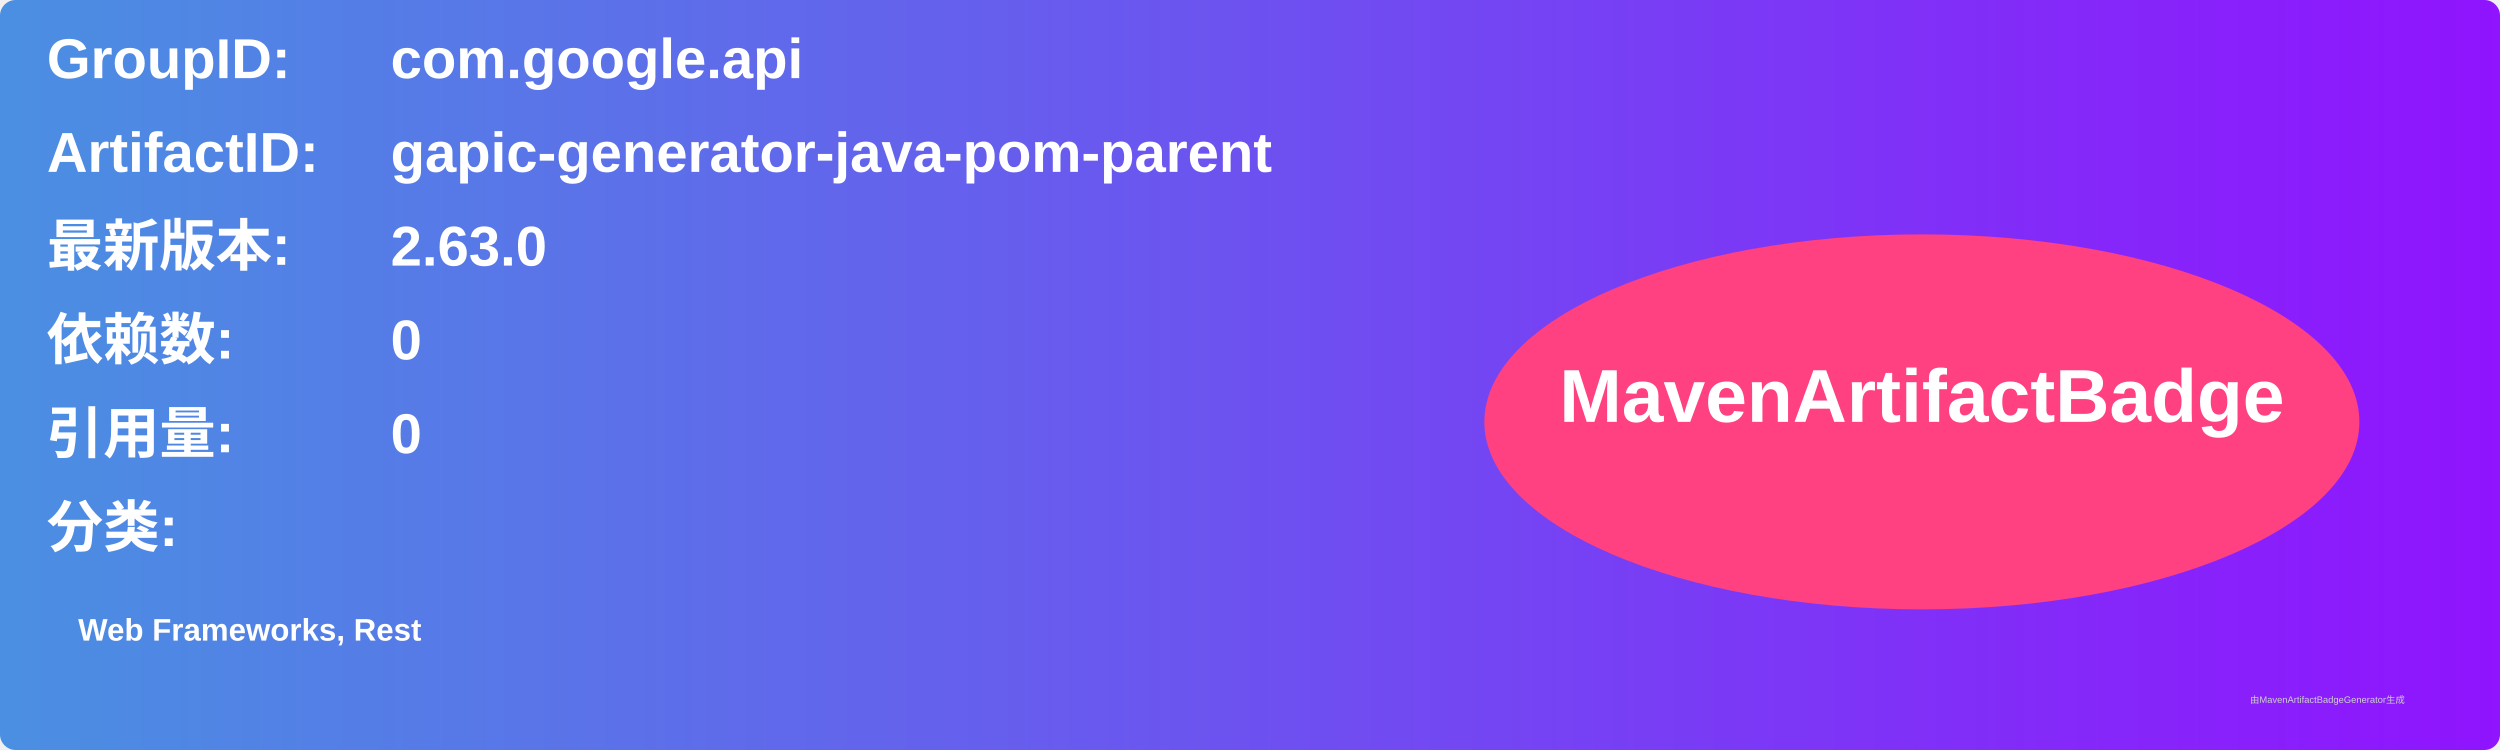
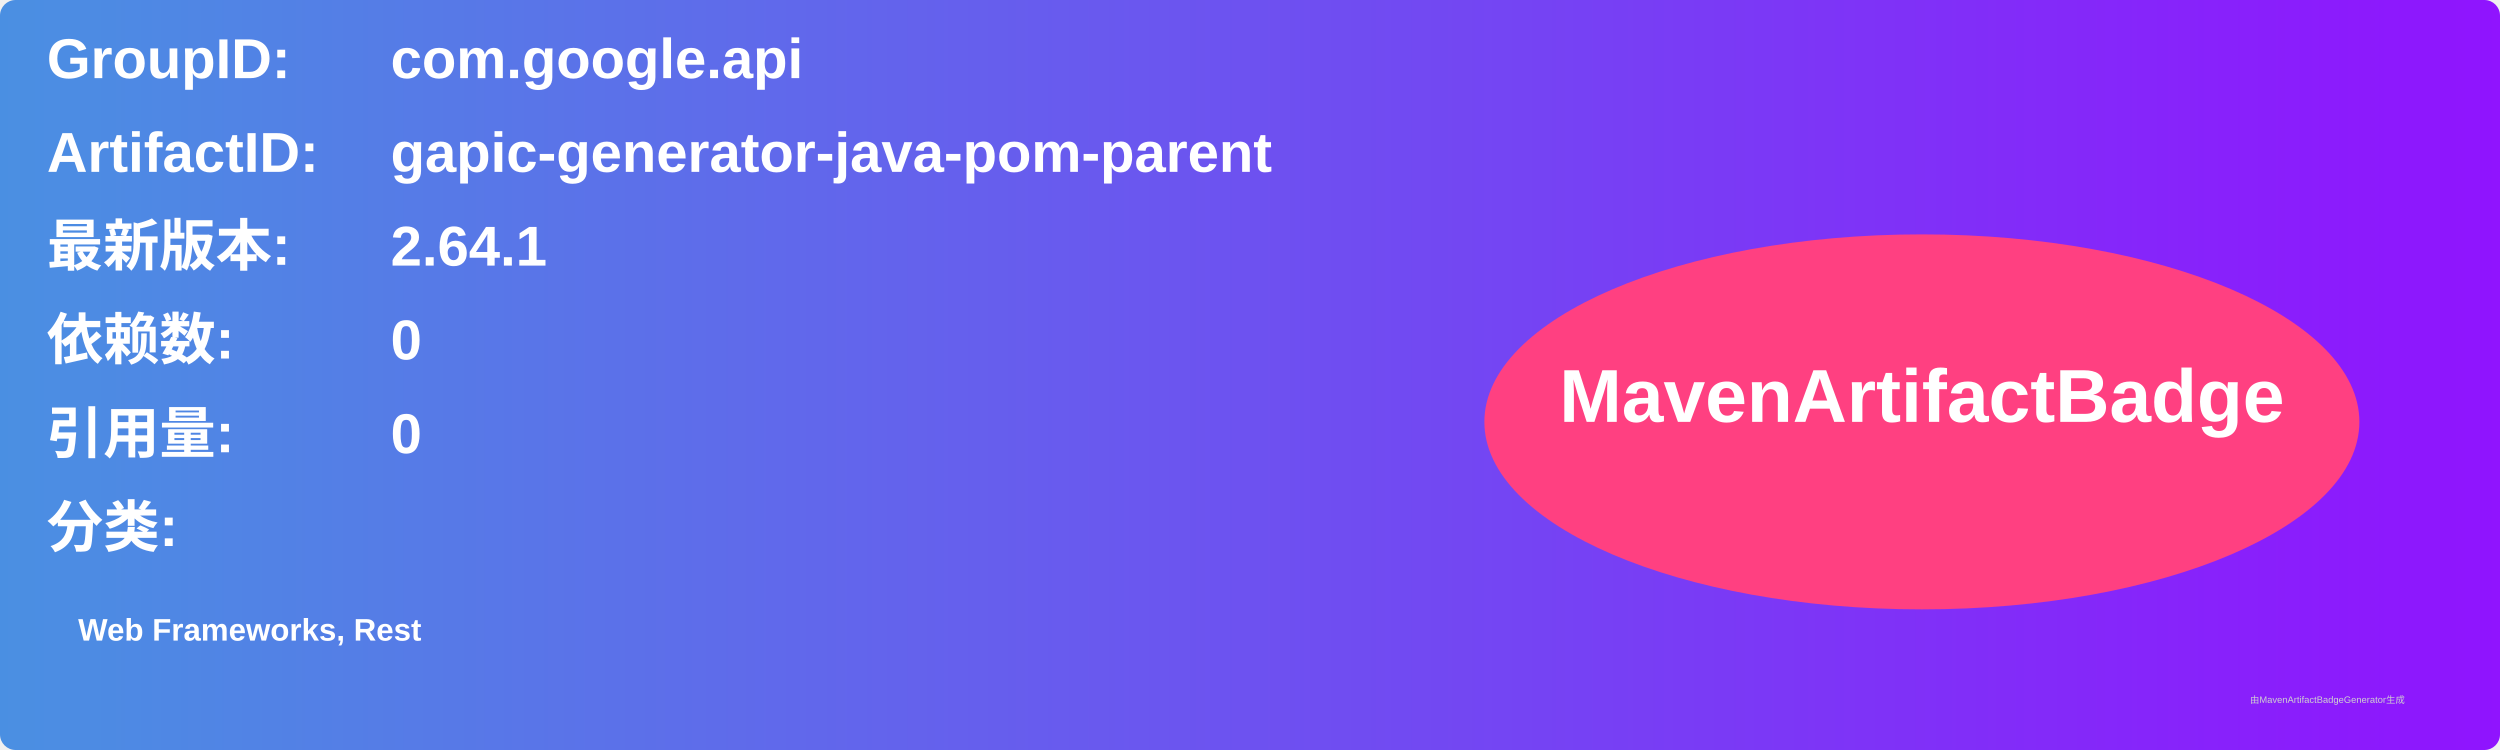
<svg xmlns="http://www.w3.org/2000/svg" width="800" height="240" viewBox="0 0 800 240">
  <linearGradient id="grad" x1="0%" y1="0%" x2="100%" y2="0%">
    <stop offset="0%" stop-color="#4a90e2" />
    <stop offset="100%" stop-color="#9013fe" />
  </linearGradient>
  <rect width="100%" height="100%" rx="5" ry="5" fill="url(#grad)" />
  <g transform="translate(15, 15)">
    <text x="0" y="10" font-family="Arial" font-size="18" fill="white" font-weight="bold" width="260">GroupID:</text>
    <text x="110" y="10" font-family="Arial" font-size="18" fill="white" font-weight="bold" width="460">com.google.api</text>
    <text x="0" y="40" font-family="Arial" font-size="18" fill="white" font-weight="bold" width="260">ArtifactID:</text>
    <text x="110" y="40" font-family="Arial" font-size="18" fill="white" font-weight="bold" width="460">gapic-generator-java-pom-parent</text>
    <text x="0" y="70" font-family="Arial" font-size="18" fill="white" font-weight="bold">最新版本:</text>
    <text x="110" y="70" font-family="Arial" font-size="18" fill="white" font-weight="bold">
-       <tspan font-weight="bold">2.63.0</tspan>
+       <tspan font-weight="bold">2.64.1</tspan>
    </text>
    <text x="0" y="100" font-family="Arial" font-size="18" fill="white" font-weight="bold">依赖数: </text>
    <text x="110" y="100" font-family="Arial" font-size="18" fill="white">
      <tspan font-weight="bold">0</tspan>
    </text>
    <text x="0" y="130" font-family="Arial" font-size="18" fill="white" font-weight="bold">引用量: </text>
    <text x="110" y="130" font-family="Arial" font-size="18" fill="white">
      <tspan font-weight="bold">0</tspan>
    </text>
    <text x="0" y="160" font-family="Arial" font-size="18" fill="white" font-weight="bold">分类:</text>
    <text x="10" y="190" font-family="Arial" font-size="10" fill="white">
      <tspan font-weight="bold">Web Frameworks, Rest</tspan>
    </text>
    <ellipse cx="600" cy="120" rx="140" ry="60" fill="#ff4081" />
    <text x="600" y="120" text-anchor="middle" font-family="Arial" font-size="24" fill="white" font-weight="bold">MavenArtifactBadge</text>
  </g>
  <text x="720" y="225" font-family="Arial" font-size="3" fill="#d0d0d0">由MavenArtifactBadgeGenerator生成</text>
</svg>
